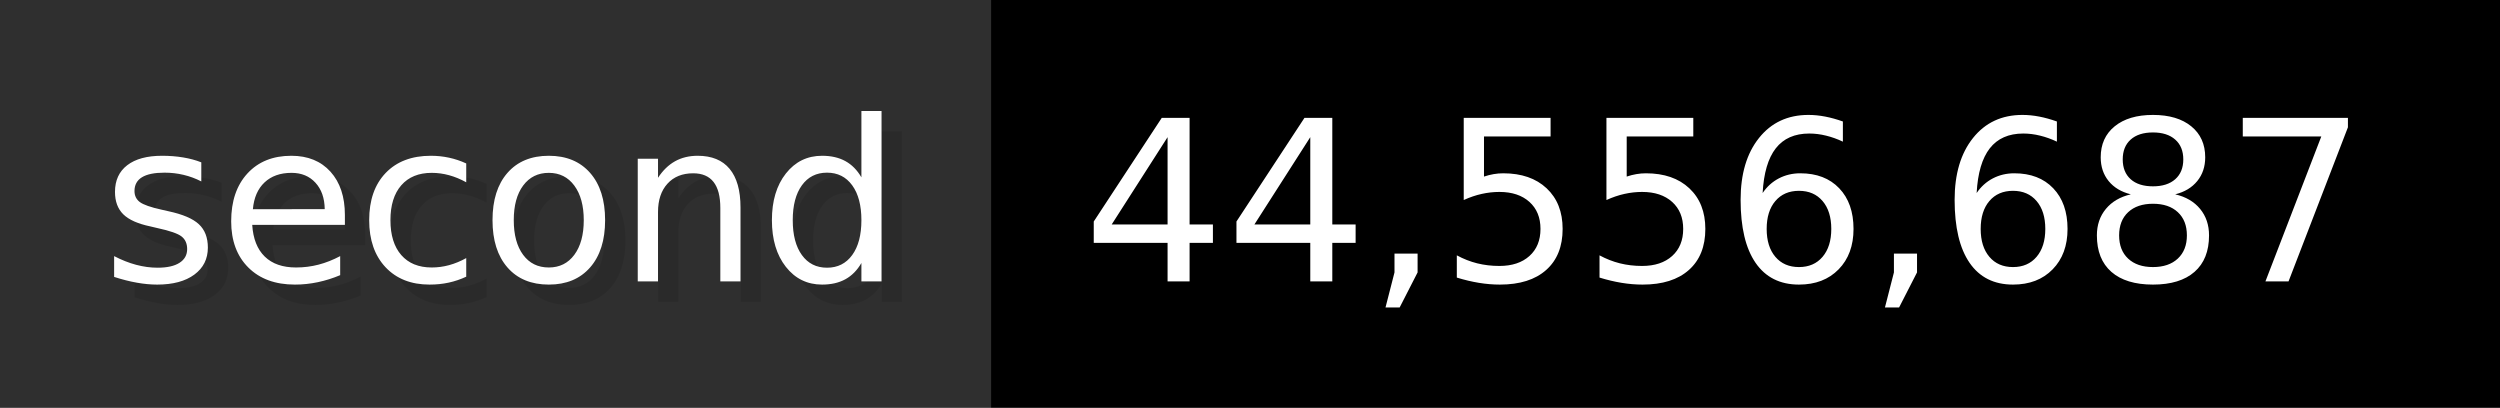
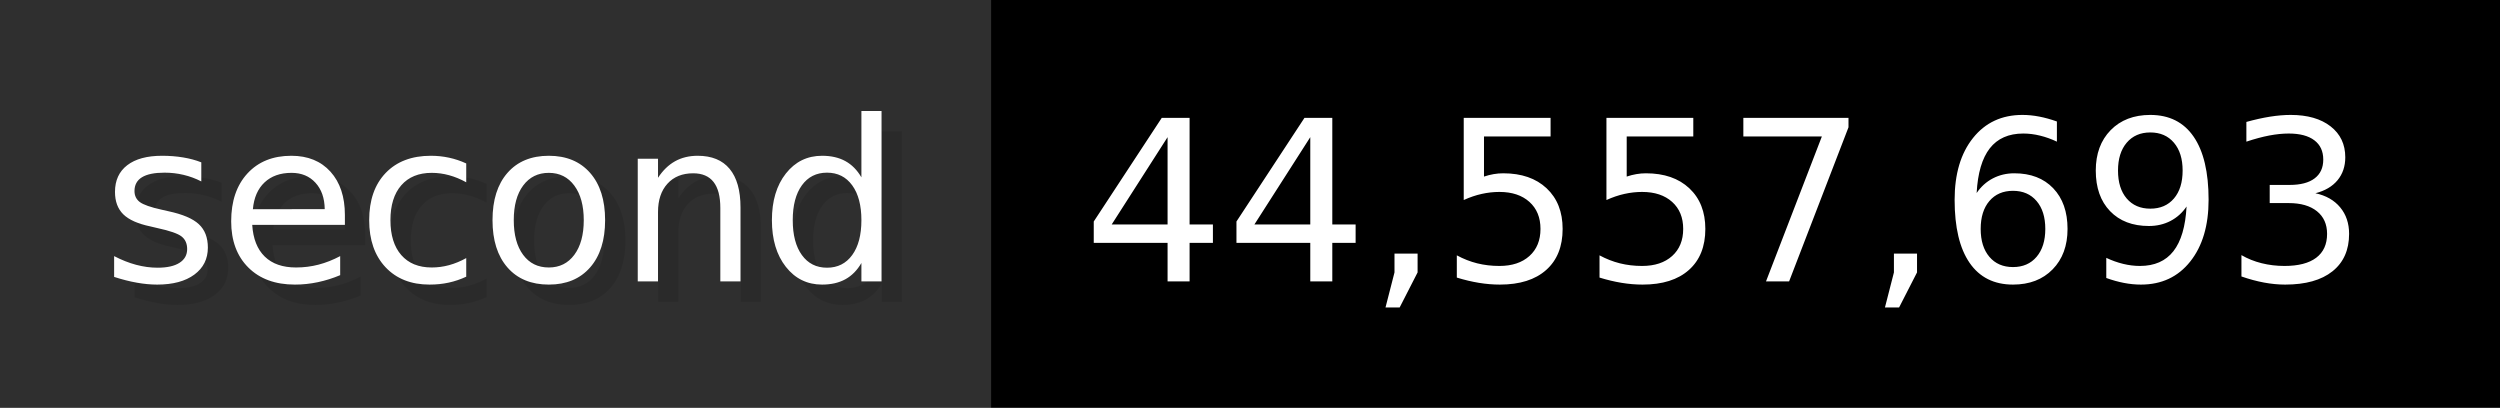
- <svg xmlns="http://www.w3.org/2000/svg" width="122.6" height="20" viewBox="0 0 1226 200" role="img" aria-label="second: 44,556,687">
+ <svg xmlns="http://www.w3.org/2000/svg" width="122.6" height="20" viewBox="0 0 1226 200" role="img" aria-label="second: 44,557,693">
  <g>
    <rect fill="#2F2F2F" width="486" height="200" />
    <rect fill="#" x="486" width="740" height="200" />
  </g>
  <g aria-hidden="true" fill="#fff" text-anchor="start" font-family="Verdana,DejaVu Sans,sans-serif" font-size="110">
    <text x="60" y="148" textLength="386" fill="#000" opacity="0.1">second</text>
    <text x="50" y="138" textLength="386">second</text>
-     <text x="541" y="148" textLength="640" fill="#000" opacity="0.1">44,556,687</text>
-     <text x="531" y="138" textLength="640">44,556,687</text>
+     <text x="541" y="148" textLength="640" fill="#000" opacity="0.1">44,557,693</text>
+     <text x="531" y="138" textLength="640">44,557,693</text>
  </g>
</svg>
